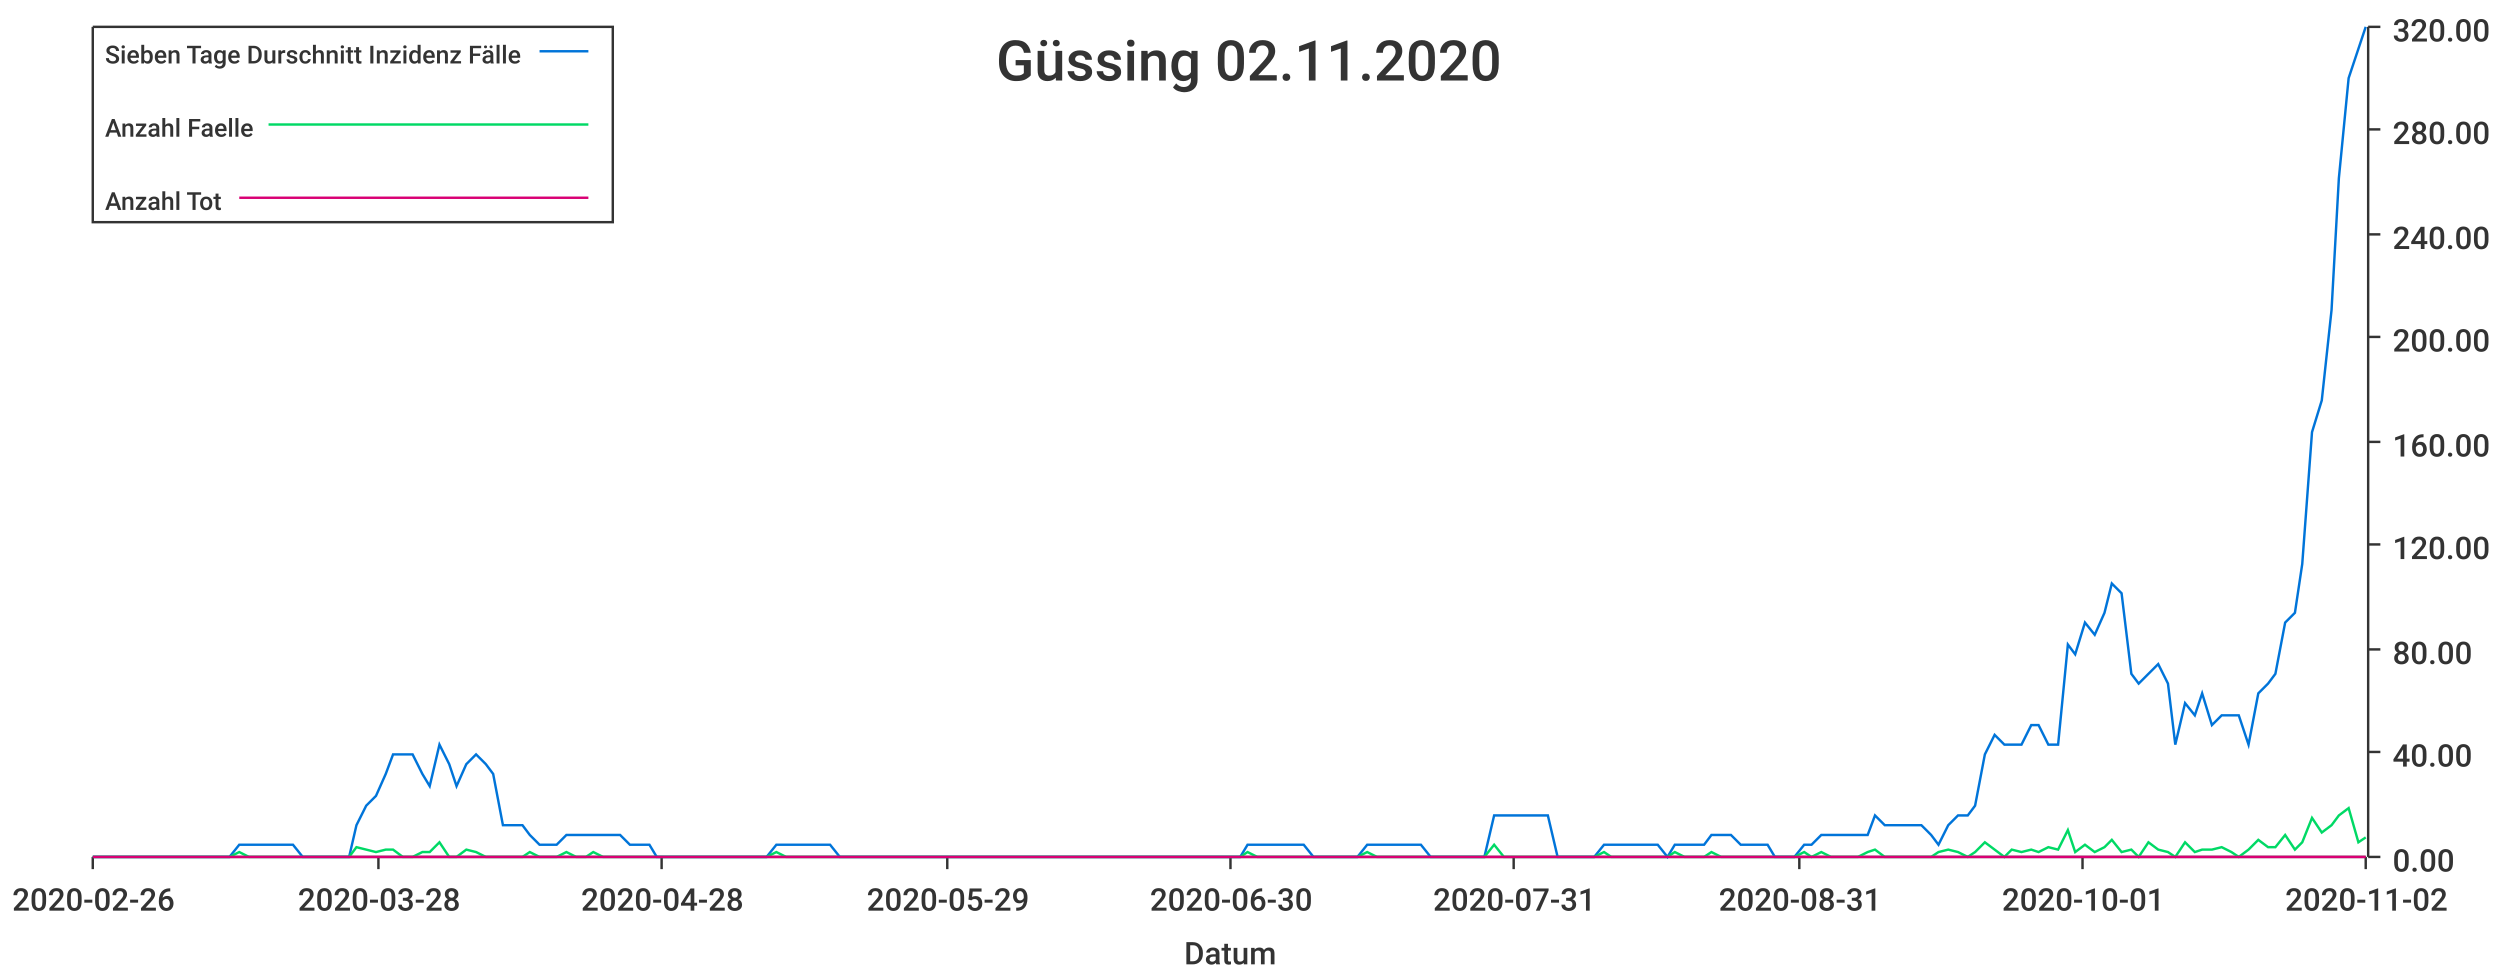
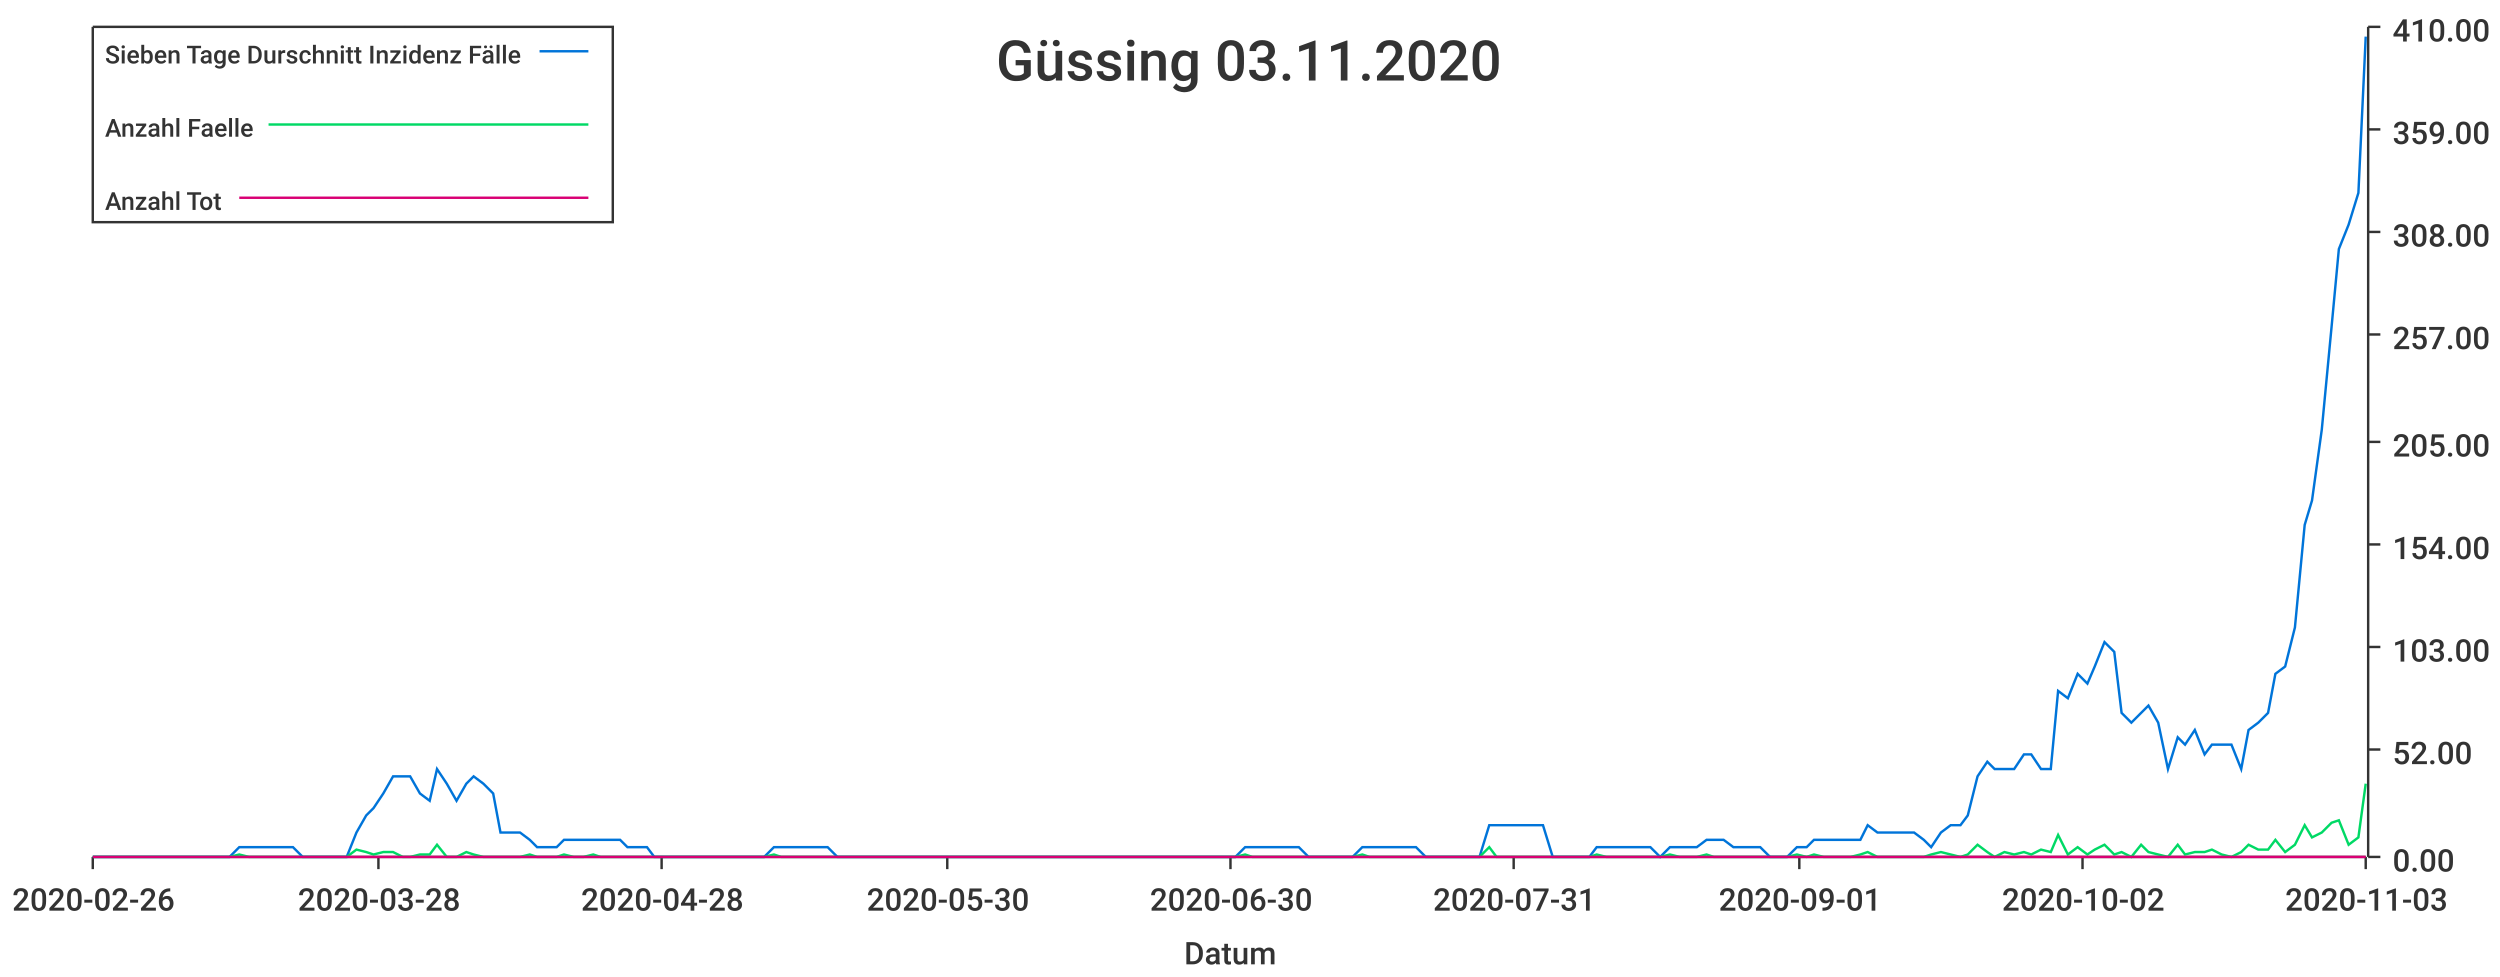
<svg xmlns="http://www.w3.org/2000/svg" width="1024" height="400">\n<path d="M 0 0 L 1024 0 L 1024 400 L 0 400 L 0 0" style="stroke-width:0;stroke:rgba(255,255,255,1.0);fill:rgba(255,255,255,1.0)" />
  <path d="M 38 11 L 969 11 L 969 351 L 38 351 L 38 11" style="stroke-width:0;stroke:rgba(255,255,255,1.0);fill:rgba(255,255,255,1.0)" />
  <path d="M 38 351 L 969 351" style="stroke-width:1;stroke:rgba(51,51,51,1.0);fill:none" />
  <path d="M 38 351 L 38 356" style="stroke-width:1;stroke:rgba(51,51,51,1.0);fill:none" />
  <text x="5" y="373" style="stroke-width:0;stroke:none;fill:rgba(51,51,51,1.0);font-size:12.8px;font-family:'Roboto Medium',sans-serif">2020-02-26</text>
  <path d="M 155 351 L 155 356" style="stroke-width:1;stroke:rgba(51,51,51,1.0);fill:none" />
  <text x="122" y="373" style="stroke-width:0;stroke:none;fill:rgba(51,51,51,1.0);font-size:12.8px;font-family:'Roboto Medium',sans-serif">2020-03-28</text>
  <path d="M 271 351 L 271 356" style="stroke-width:1;stroke:rgba(51,51,51,1.0);fill:none" />
  <text x="238" y="373" style="stroke-width:0;stroke:none;fill:rgba(51,51,51,1.0);font-size:12.8px;font-family:'Roboto Medium',sans-serif">2020-04-28</text>
  <path d="M 388 351 L 388 356" style="stroke-width:1;stroke:rgba(51,51,51,1.0);fill:none" />
-   <text x="355" y="373" style="stroke-width:0;stroke:none;fill:rgba(51,51,51,1.0);font-size:12.8px;font-family:'Roboto Medium',sans-serif">2020-05-29</text>
+   <text x="355" y="373" style="stroke-width:0;stroke:none;fill:rgba(51,51,51,1.0);font-size:12.8px;font-family:'Roboto Medium',sans-serif">2020-05-30</text>
  <path d="M 504 351 L 504 356" style="stroke-width:1;stroke:rgba(51,51,51,1.0);fill:none" />
  <text x="471" y="373" style="stroke-width:0;stroke:none;fill:rgba(51,51,51,1.0);font-size:12.8px;font-family:'Roboto Medium',sans-serif">2020-06-30</text>
  <path d="M 620 351 L 620 356" style="stroke-width:1;stroke:rgba(51,51,51,1.0);fill:none" />
  <text x="587" y="373" style="stroke-width:0;stroke:none;fill:rgba(51,51,51,1.0);font-size:12.8px;font-family:'Roboto Medium',sans-serif">2020-07-31</text>
  <path d="M 737 351 L 737 356" style="stroke-width:1;stroke:rgba(51,51,51,1.0);fill:none" />
-   <text x="704" y="373" style="stroke-width:0;stroke:none;fill:rgba(51,51,51,1.0);font-size:12.8px;font-family:'Roboto Medium',sans-serif">2020-08-31</text>
+   <text x="704" y="373" style="stroke-width:0;stroke:none;fill:rgba(51,51,51,1.0);font-size:12.8px;font-family:'Roboto Medium',sans-serif">2020-09-01</text>
  <path d="M 853 351 L 853 356" style="stroke-width:1;stroke:rgba(51,51,51,1.0);fill:none" />
-   <text x="820" y="373" style="stroke-width:0;stroke:none;fill:rgba(51,51,51,1.0);font-size:12.8px;font-family:'Roboto Medium',sans-serif">2020-10-01</text>
+   <text x="820" y="373" style="stroke-width:0;stroke:none;fill:rgba(51,51,51,1.0);font-size:12.8px;font-family:'Roboto Medium',sans-serif">2020-10-02</text>
  <path d="M 969 351 L 969 356" style="stroke-width:1;stroke:rgba(51,51,51,1.0);fill:none" />
-   <text x="936" y="373" style="stroke-width:0;stroke:none;fill:rgba(51,51,51,1.0);font-size:12.8px;font-family:'Roboto Medium',sans-serif">2020-11-02</text>
+   <text x="936" y="373" style="stroke-width:0;stroke:none;fill:rgba(51,51,51,1.0);font-size:12.8px;font-family:'Roboto Medium',sans-serif">2020-11-03</text>
  <text x="485" y="395" style="stroke-width:0;stroke:none;fill:rgba(51,51,51,1.0);font-size:12.8px;font-family:'Roboto Medium',sans-serif">Datum</text>
  <path d="M 970 351 L 970 11" style="stroke-width:1;stroke:rgba(51,51,51,1.0);fill:none" />
  <path d="M 970 351 L 975 351" style="stroke-width:1;stroke:rgba(51,51,51,1.0);fill:none" />
  <text x="980" y="357" style="stroke-width:0;stroke:none;fill:rgba(51,51,51,1.0);font-size:12.8px;font-family:'Roboto Medium',sans-serif">0.00</text>
-   <path d="M 970 308 L 975 308" style="stroke-width:1;stroke:rgba(51,51,51,1.0);fill:none" />
-   <text x="980" y="314" style="stroke-width:0;stroke:none;fill:rgba(51,51,51,1.0);font-size:12.8px;font-family:'Roboto Medium',sans-serif">40.00</text>
-   <path d="M 970 266 L 975 266" style="stroke-width:1;stroke:rgba(51,51,51,1.0);fill:none" />
-   <text x="980" y="272" style="stroke-width:0;stroke:none;fill:rgba(51,51,51,1.0);font-size:12.8px;font-family:'Roboto Medium',sans-serif">80.00</text>
+   <path d="M 970 307 L 975 307" style="stroke-width:1;stroke:rgba(51,51,51,1.0);fill:none" />
+   <text x="980" y="313" style="stroke-width:0;stroke:none;fill:rgba(51,51,51,1.0);font-size:12.8px;font-family:'Roboto Medium',sans-serif">52.00</text>
+   <path d="M 970 265 L 975 265" style="stroke-width:1;stroke:rgba(51,51,51,1.0);fill:none" />
+   <text x="980" y="271" style="stroke-width:0;stroke:none;fill:rgba(51,51,51,1.0);font-size:12.8px;font-family:'Roboto Medium',sans-serif">103.00</text>
  <path d="M 970 223 L 975 223" style="stroke-width:1;stroke:rgba(51,51,51,1.0);fill:none" />
-   <text x="980" y="229" style="stroke-width:0;stroke:none;fill:rgba(51,51,51,1.0);font-size:12.8px;font-family:'Roboto Medium',sans-serif">120.00</text>
+   <text x="980" y="229" style="stroke-width:0;stroke:none;fill:rgba(51,51,51,1.0);font-size:12.8px;font-family:'Roboto Medium',sans-serif">154.00</text>
  <path d="M 970 181 L 975 181" style="stroke-width:1;stroke:rgba(51,51,51,1.0);fill:none" />
-   <text x="980" y="187" style="stroke-width:0;stroke:none;fill:rgba(51,51,51,1.0);font-size:12.8px;font-family:'Roboto Medium',sans-serif">160.00</text>
-   <path d="M 970 138 L 975 138" style="stroke-width:1;stroke:rgba(51,51,51,1.0);fill:none" />
-   <text x="980" y="144" style="stroke-width:0;stroke:none;fill:rgba(51,51,51,1.0);font-size:12.8px;font-family:'Roboto Medium',sans-serif">200.00</text>
-   <path d="M 970 96 L 975 96" style="stroke-width:1;stroke:rgba(51,51,51,1.0);fill:none" />
-   <text x="980" y="102" style="stroke-width:0;stroke:none;fill:rgba(51,51,51,1.0);font-size:12.8px;font-family:'Roboto Medium',sans-serif">240.00</text>
+   <text x="980" y="187" style="stroke-width:0;stroke:none;fill:rgba(51,51,51,1.0);font-size:12.8px;font-family:'Roboto Medium',sans-serif">205.00</text>
+   <path d="M 970 137 L 975 137" style="stroke-width:1;stroke:rgba(51,51,51,1.0);fill:none" />
+   <text x="980" y="143" style="stroke-width:0;stroke:none;fill:rgba(51,51,51,1.0);font-size:12.8px;font-family:'Roboto Medium',sans-serif">257.00</text>
+   <path d="M 970 95 L 975 95" style="stroke-width:1;stroke:rgba(51,51,51,1.0);fill:none" />
+   <text x="980" y="101" style="stroke-width:0;stroke:none;fill:rgba(51,51,51,1.0);font-size:12.8px;font-family:'Roboto Medium',sans-serif">308.00</text>
  <path d="M 970 53 L 975 53" style="stroke-width:1;stroke:rgba(51,51,51,1.0);fill:none" />
-   <text x="980" y="59" style="stroke-width:0;stroke:none;fill:rgba(51,51,51,1.0);font-size:12.8px;font-family:'Roboto Medium',sans-serif">280.00</text>
+   <text x="980" y="59" style="stroke-width:0;stroke:none;fill:rgba(51,51,51,1.0);font-size:12.8px;font-family:'Roboto Medium',sans-serif">359.00</text>
  <path d="M 970 11 L 975 11" style="stroke-width:1;stroke:rgba(51,51,51,1.0);fill:none" />
-   <text x="980" y="17" style="stroke-width:0;stroke:none;fill:rgba(51,51,51,1.0);font-size:12.8px;font-family:'Roboto Medium',sans-serif">320.00</text>
-   <path d="M 38 351 L 42 351 L 46 351 L 50 351 L 53 351 L 57 351 L 61 351 L 65 351 L 68 351 L 72 351 L 76 351 L 79 351 L 83 351 L 87 351 L 91 351 L 94 351 L 98 346 L 102 346 L 106 346 L 109 346 L 113 346 L 117 346 L 120 346 L 124 351 L 128 351 L 132 351 L 135 351 L 139 351 L 143 351 L 146 338 L 150 330 L 154 326 L 158 317 L 161 309 L 165 309 L 169 309 L 173 317 L 176 322 L 180 305 L 184 313 L 187 322 L 191 313 L 195 309 L 199 313 L 202 317 L 206 338 L 210 338 L 214 338 L 217 342 L 221 346 L 225 346 L 228 346 L 232 342 L 236 342 L 240 342 L 243 342 L 247 342 L 251 342 L 254 342 L 258 346 L 262 346 L 266 346 L 269 351 L 273 351 L 277 351 L 281 351 L 284 351 L 288 351 L 292 351 L 295 351 L 299 351 L 303 351 L 307 351 L 310 351 L 314 351 L 318 346 L 322 346 L 325 346 L 329 346 L 333 346 L 336 346 L 340 346 L 344 351 L 348 351 L 351 351 L 355 351 L 359 351 L 362 351 L 366 351 L 370 351 L 374 351 L 377 351 L 381 351 L 385 351 L 389 351 L 392 351 L 396 351 L 400 351 L 403 351 L 407 351 L 411 351 L 415 351 L 418 351 L 422 351 L 426 351 L 430 351 L 433 351 L 437 351 L 441 351 L 444 351 L 448 351 L 452 351 L 456 351 L 459 351 L 463 351 L 467 351 L 470 351 L 474 351 L 478 351 L 482 351 L 485 351 L 489 351 L 493 351 L 497 351 L 500 351 L 504 351 L 508 351 L 511 346 L 515 346 L 519 346 L 523 346 L 526 346 L 530 346 L 534 346 L 538 351 L 541 351 L 545 351 L 549 351 L 552 351 L 556 351 L 560 346 L 564 346 L 567 346 L 571 346 L 575 346 L 578 346 L 582 346 L 586 351 L 590 351 L 593 351 L 597 351 L 601 351 L 605 351 L 608 351 L 612 334 L 616 334 L 619 334 L 623 334 L 627 334 L 631 334 L 634 334 L 638 351 L 642 351 L 646 351 L 649 351 L 653 351 L 657 346 L 660 346 L 664 346 L 668 346 L 672 346 L 675 346 L 679 346 L 683 351 L 686 346 L 690 346 L 694 346 L 698 346 L 701 342 L 705 342 L 709 342 L 713 346 L 716 346 L 720 346 L 724 346 L 727 351 L 731 351 L 735 351 L 739 346 L 742 346 L 746 342 L 750 342 L 754 342 L 757 342 L 761 342 L 765 342 L 768 334 L 772 338 L 776 338 L 780 338 L 783 338 L 787 338 L 791 342 L 794 346 L 798 338 L 802 334 L 806 334 L 809 330 L 813 309 L 817 301 L 821 305 L 824 305 L 828 305 L 832 297 L 835 297 L 839 305 L 843 305 L 847 264 L 850 268 L 854 255 L 858 260 L 862 251 L 865 239 L 869 243 L 873 276 L 876 280 L 880 276 L 884 272 L 888 280 L 891 305 L 895 288 L 899 293 L 902 284 L 906 297 L 910 293 L 914 293 L 917 293 L 921 305 L 925 284 L 929 280 L 932 276 L 936 255 L 940 251 L 943 231 L 947 177 L 951 164 L 955 127 L 958 73 L 962 32 L 966 20 L 969 11" style="stroke-width:1;stroke:rgba(0,116,217,1.0);fill:none" />
-   <path d="M 38 351 L 42 351 L 46 351 L 50 351 L 53 351 L 57 351 L 61 351 L 65 351 L 68 351 L 72 351 L 76 351 L 79 351 L 83 351 L 87 351 L 91 351 L 94 351 L 98 349 L 102 351 L 106 351 L 109 351 L 113 351 L 117 351 L 120 351 L 124 351 L 128 351 L 132 351 L 135 351 L 139 351 L 143 351 L 146 347 L 150 348 L 154 349 L 158 348 L 161 348 L 165 351 L 169 351 L 173 349 L 176 349 L 180 345 L 184 351 L 187 351 L 191 348 L 195 349 L 199 351 L 202 351 L 206 351 L 210 351 L 214 351 L 217 349 L 221 351 L 225 351 L 228 351 L 232 349 L 236 351 L 240 351 L 243 349 L 247 351 L 251 351 L 254 351 L 258 351 L 262 351 L 266 351 L 269 351 L 273 351 L 277 351 L 281 351 L 284 351 L 288 351 L 292 351 L 295 351 L 299 351 L 303 351 L 307 351 L 310 351 L 314 351 L 318 349 L 322 351 L 325 351 L 329 351 L 333 351 L 336 351 L 340 351 L 344 351 L 348 351 L 351 351 L 355 351 L 359 351 L 362 351 L 366 351 L 370 351 L 374 351 L 377 351 L 381 351 L 385 351 L 389 351 L 392 351 L 396 351 L 400 351 L 403 351 L 407 351 L 411 351 L 415 351 L 418 351 L 422 351 L 426 351 L 430 351 L 433 351 L 437 351 L 441 351 L 444 351 L 448 351 L 452 351 L 456 351 L 459 351 L 463 351 L 467 351 L 470 351 L 474 351 L 478 351 L 482 351 L 485 351 L 489 351 L 493 351 L 497 351 L 500 351 L 504 351 L 508 351 L 511 349 L 515 351 L 519 351 L 523 351 L 526 351 L 530 351 L 534 351 L 538 351 L 541 351 L 545 351 L 549 351 L 552 351 L 556 351 L 560 349 L 564 351 L 567 351 L 571 351 L 575 351 L 578 351 L 582 351 L 586 351 L 590 351 L 593 351 L 597 351 L 601 351 L 605 351 L 608 351 L 612 346 L 616 351 L 619 351 L 623 351 L 627 351 L 631 351 L 634 351 L 638 351 L 642 351 L 646 351 L 649 351 L 653 351 L 657 349 L 660 351 L 664 351 L 668 351 L 672 351 L 675 351 L 679 351 L 683 351 L 686 349 L 690 351 L 694 351 L 698 351 L 701 349 L 705 351 L 709 351 L 713 351 L 716 351 L 720 351 L 724 351 L 727 351 L 731 351 L 735 351 L 739 349 L 742 351 L 746 349 L 750 351 L 754 351 L 757 351 L 761 351 L 765 349 L 768 348 L 772 351 L 776 351 L 780 351 L 783 351 L 787 351 L 791 351 L 794 349 L 798 348 L 802 349 L 806 351 L 809 349 L 813 345 L 817 348 L 821 351 L 824 348 L 828 349 L 832 348 L 835 349 L 839 347 L 843 348 L 847 340 L 850 349 L 854 346 L 858 349 L 862 347 L 865 344 L 869 349 L 873 348 L 876 351 L 880 345 L 884 348 L 888 349 L 891 351 L 895 345 L 899 349 L 902 348 L 906 348 L 910 347 L 914 349 L 917 351 L 921 348 L 925 344 L 929 347 L 932 347 L 936 342 L 940 348 L 943 345 L 947 335 L 951 341 L 955 338 L 958 334 L 962 331 L 966 345 L 969 343" style="stroke-width:1;stroke:rgba(0,217,101,1.0);fill:none" />
-   <path d="M 38 351 L 42 351 L 46 351 L 50 351 L 53 351 L 57 351 L 61 351 L 65 351 L 68 351 L 72 351 L 76 351 L 79 351 L 83 351 L 87 351 L 91 351 L 94 351 L 98 351 L 102 351 L 106 351 L 109 351 L 113 351 L 117 351 L 120 351 L 124 351 L 128 351 L 132 351 L 135 351 L 139 351 L 143 351 L 146 351 L 150 351 L 154 351 L 158 351 L 161 351 L 165 351 L 169 351 L 173 351 L 176 351 L 180 351 L 184 351 L 187 351 L 191 351 L 195 351 L 199 351 L 202 351 L 206 351 L 210 351 L 214 351 L 217 351 L 221 351 L 225 351 L 228 351 L 232 351 L 236 351 L 240 351 L 243 351 L 247 351 L 251 351 L 254 351 L 258 351 L 262 351 L 266 351 L 269 351 L 273 351 L 277 351 L 281 351 L 284 351 L 288 351 L 292 351 L 295 351 L 299 351 L 303 351 L 307 351 L 310 351 L 314 351 L 318 351 L 322 351 L 325 351 L 329 351 L 333 351 L 336 351 L 340 351 L 344 351 L 348 351 L 351 351 L 355 351 L 359 351 L 362 351 L 366 351 L 370 351 L 374 351 L 377 351 L 381 351 L 385 351 L 389 351 L 392 351 L 396 351 L 400 351 L 403 351 L 407 351 L 411 351 L 415 351 L 418 351 L 422 351 L 426 351 L 430 351 L 433 351 L 437 351 L 441 351 L 444 351 L 448 351 L 452 351 L 456 351 L 459 351 L 463 351 L 467 351 L 470 351 L 474 351 L 478 351 L 482 351 L 485 351 L 489 351 L 493 351 L 497 351 L 500 351 L 504 351 L 508 351 L 511 351 L 515 351 L 519 351 L 523 351 L 526 351 L 530 351 L 534 351 L 538 351 L 541 351 L 545 351 L 549 351 L 552 351 L 556 351 L 560 351 L 564 351 L 567 351 L 571 351 L 575 351 L 578 351 L 582 351 L 586 351 L 590 351 L 593 351 L 597 351 L 601 351 L 605 351 L 608 351 L 612 351 L 616 351 L 619 351 L 623 351 L 627 351 L 631 351 L 634 351 L 638 351 L 642 351 L 646 351 L 649 351 L 653 351 L 657 351 L 660 351 L 664 351 L 668 351 L 672 351 L 675 351 L 679 351 L 683 351 L 686 351 L 690 351 L 694 351 L 698 351 L 701 351 L 705 351 L 709 351 L 713 351 L 716 351 L 720 351 L 724 351 L 727 351 L 731 351 L 735 351 L 739 351 L 742 351 L 746 351 L 750 351 L 754 351 L 757 351 L 761 351 L 765 351 L 768 351 L 772 351 L 776 351 L 780 351 L 783 351 L 787 351 L 791 351 L 794 351 L 798 351 L 802 351 L 806 351 L 809 351 L 813 351 L 817 351 L 821 351 L 824 351 L 828 351 L 832 351 L 835 351 L 839 351 L 843 351 L 847 351 L 850 351 L 854 351 L 858 351 L 862 351 L 865 351 L 869 351 L 873 351 L 876 351 L 880 351 L 884 351 L 888 351 L 891 351 L 895 351 L 899 351 L 902 351 L 906 351 L 910 351 L 914 351 L 917 351 L 921 351 L 925 351 L 929 351 L 932 351 L 936 351 L 940 351 L 943 351 L 947 351 L 951 351 L 955 351 L 958 351 L 962 351 L 966 351 L 969 351" style="stroke-width:1;stroke:rgba(217,0,116,1.0);fill:none" />
-   <text x="408" y="33" style="stroke-width:0;stroke:none;fill:rgba(51,51,51,1.0);font-size:23.0px;font-family:'Roboto Medium',sans-serif">Güssing 02.11.2020</text>
+   <text x="980" y="17" style="stroke-width:0;stroke:none;fill:rgba(51,51,51,1.0);font-size:12.8px;font-family:'Roboto Medium',sans-serif">410.00</text>
+   <path d="M 38 351 L 42 351 L 46 351 L 50 351 L 53 351 L 57 351 L 61 351 L 64 351 L 68 351 L 72 351 L 76 351 L 79 351 L 83 351 L 87 351 L 90 351 L 94 351 L 98 347 L 102 347 L 105 347 L 109 347 L 113 347 L 116 347 L 120 347 L 124 351 L 128 351 L 131 351 L 135 351 L 139 351 L 142 351 L 146 341 L 150 334 L 153 331 L 157 325 L 161 318 L 165 318 L 168 318 L 172 325 L 176 328 L 179 315 L 183 321 L 187 328 L 191 321 L 194 318 L 198 321 L 202 325 L 205 341 L 209 341 L 213 341 L 217 344 L 220 347 L 224 347 L 228 347 L 231 344 L 235 344 L 239 344 L 243 344 L 246 344 L 250 344 L 254 344 L 257 347 L 261 347 L 265 347 L 268 351 L 272 351 L 276 351 L 280 351 L 283 351 L 287 351 L 291 351 L 294 351 L 298 351 L 302 351 L 306 351 L 309 351 L 313 351 L 317 347 L 320 347 L 324 347 L 328 347 L 332 347 L 335 347 L 339 347 L 343 351 L 346 351 L 350 351 L 354 351 L 357 351 L 361 351 L 365 351 L 369 351 L 372 351 L 376 351 L 380 351 L 383 351 L 387 351 L 391 351 L 395 351 L 398 351 L 402 351 L 406 351 L 409 351 L 413 351 L 417 351 L 421 351 L 424 351 L 428 351 L 432 351 L 435 351 L 439 351 L 443 351 L 447 351 L 450 351 L 454 351 L 458 351 L 461 351 L 465 351 L 469 351 L 472 351 L 476 351 L 480 351 L 484 351 L 487 351 L 491 351 L 495 351 L 498 351 L 502 351 L 506 351 L 510 347 L 513 347 L 517 347 L 521 347 L 524 347 L 528 347 L 532 347 L 536 351 L 539 351 L 543 351 L 547 351 L 550 351 L 554 351 L 558 347 L 561 347 L 565 347 L 569 347 L 573 347 L 576 347 L 580 347 L 584 351 L 587 351 L 591 351 L 595 351 L 599 351 L 602 351 L 606 351 L 610 338 L 613 338 L 617 338 L 621 338 L 625 338 L 628 338 L 632 338 L 636 351 L 639 351 L 643 351 L 647 351 L 651 351 L 654 347 L 658 347 L 662 347 L 665 347 L 669 347 L 673 347 L 676 347 L 680 351 L 684 347 L 688 347 L 691 347 L 695 347 L 699 344 L 702 344 L 706 344 L 710 347 L 714 347 L 717 347 L 721 347 L 725 351 L 728 351 L 732 351 L 736 347 L 740 347 L 743 344 L 747 344 L 751 344 L 754 344 L 758 344 L 762 344 L 765 338 L 769 341 L 773 341 L 777 341 L 780 341 L 784 341 L 788 344 L 791 347 L 795 341 L 799 338 L 803 338 L 806 334 L 810 318 L 814 312 L 817 315 L 821 315 L 825 315 L 829 309 L 832 309 L 836 315 L 840 315 L 843 283 L 847 286 L 851 276 L 855 280 L 858 273 L 862 263 L 866 267 L 869 292 L 873 296 L 877 292 L 880 289 L 884 296 L 888 315 L 892 302 L 895 305 L 899 299 L 903 309 L 906 305 L 910 305 L 914 305 L 918 315 L 921 299 L 925 296 L 929 292 L 932 276 L 936 273 L 940 257 L 944 215 L 947 205 L 951 176 L 955 134 L 958 102 L 962 92 L 966 79 L 969 15" style="stroke-width:1;stroke:rgba(0,116,217,1.0);fill:none" />
+   <path d="M 38 351 L 42 351 L 46 351 L 50 351 L 53 351 L 57 351 L 61 351 L 64 351 L 68 351 L 72 351 L 76 351 L 79 351 L 83 351 L 87 351 L 90 351 L 94 351 L 98 350 L 102 351 L 105 351 L 109 351 L 113 351 L 116 351 L 120 351 L 124 351 L 128 351 L 131 351 L 135 351 L 139 351 L 142 351 L 146 348 L 150 349 L 153 350 L 157 349 L 161 349 L 165 351 L 168 351 L 172 350 L 176 350 L 179 346 L 183 351 L 187 351 L 191 349 L 194 350 L 198 351 L 202 351 L 205 351 L 209 351 L 213 351 L 217 350 L 220 351 L 224 351 L 228 351 L 231 350 L 235 351 L 239 351 L 243 350 L 246 351 L 250 351 L 254 351 L 257 351 L 261 351 L 265 351 L 268 351 L 272 351 L 276 351 L 280 351 L 283 351 L 287 351 L 291 351 L 294 351 L 298 351 L 302 351 L 306 351 L 309 351 L 313 351 L 317 350 L 320 351 L 324 351 L 328 351 L 332 351 L 335 351 L 339 351 L 343 351 L 346 351 L 350 351 L 354 351 L 357 351 L 361 351 L 365 351 L 369 351 L 372 351 L 376 351 L 380 351 L 383 351 L 387 351 L 391 351 L 395 351 L 398 351 L 402 351 L 406 351 L 409 351 L 413 351 L 417 351 L 421 351 L 424 351 L 428 351 L 432 351 L 435 351 L 439 351 L 443 351 L 447 351 L 450 351 L 454 351 L 458 351 L 461 351 L 465 351 L 469 351 L 472 351 L 476 351 L 480 351 L 484 351 L 487 351 L 491 351 L 495 351 L 498 351 L 502 351 L 506 351 L 510 350 L 513 351 L 517 351 L 521 351 L 524 351 L 528 351 L 532 351 L 536 351 L 539 351 L 543 351 L 547 351 L 550 351 L 554 351 L 558 350 L 561 351 L 565 351 L 569 351 L 573 351 L 576 351 L 580 351 L 584 351 L 587 351 L 591 351 L 595 351 L 599 351 L 602 351 L 606 351 L 610 347 L 613 351 L 617 351 L 621 351 L 625 351 L 628 351 L 632 351 L 636 351 L 639 351 L 643 351 L 647 351 L 651 351 L 654 350 L 658 351 L 662 351 L 665 351 L 669 351 L 673 351 L 676 351 L 680 351 L 684 350 L 688 351 L 691 351 L 695 351 L 699 350 L 702 351 L 706 351 L 710 351 L 714 351 L 717 351 L 721 351 L 725 351 L 728 351 L 732 351 L 736 350 L 740 351 L 743 350 L 747 351 L 751 351 L 754 351 L 758 351 L 762 350 L 765 349 L 769 351 L 773 351 L 777 351 L 780 351 L 784 351 L 788 351 L 791 350 L 795 349 L 799 350 L 803 351 L 806 350 L 810 346 L 814 349 L 817 351 L 821 349 L 825 350 L 829 349 L 832 350 L 836 348 L 840 349 L 843 342 L 847 350 L 851 347 L 855 350 L 858 348 L 862 346 L 866 350 L 869 349 L 873 351 L 877 346 L 880 349 L 884 350 L 888 351 L 892 346 L 895 350 L 899 349 L 903 349 L 906 348 L 910 350 L 914 351 L 918 349 L 921 346 L 925 348 L 929 348 L 932 344 L 936 349 L 940 346 L 944 338 L 947 343 L 951 341 L 955 337 L 958 336 L 962 346 L 966 343 L 969 321" style="stroke-width:1;stroke:rgba(0,217,101,1.0);fill:none" />
+   <path d="M 38 351 L 42 351 L 46 351 L 50 351 L 53 351 L 57 351 L 61 351 L 64 351 L 68 351 L 72 351 L 76 351 L 79 351 L 83 351 L 87 351 L 90 351 L 94 351 L 98 351 L 102 351 L 105 351 L 109 351 L 113 351 L 116 351 L 120 351 L 124 351 L 128 351 L 131 351 L 135 351 L 139 351 L 142 351 L 146 351 L 150 351 L 153 351 L 157 351 L 161 351 L 165 351 L 168 351 L 172 351 L 176 351 L 179 351 L 183 351 L 187 351 L 191 351 L 194 351 L 198 351 L 202 351 L 205 351 L 209 351 L 213 351 L 217 351 L 220 351 L 224 351 L 228 351 L 231 351 L 235 351 L 239 351 L 243 351 L 246 351 L 250 351 L 254 351 L 257 351 L 261 351 L 265 351 L 268 351 L 272 351 L 276 351 L 280 351 L 283 351 L 287 351 L 291 351 L 294 351 L 298 351 L 302 351 L 306 351 L 309 351 L 313 351 L 317 351 L 320 351 L 324 351 L 328 351 L 332 351 L 335 351 L 339 351 L 343 351 L 346 351 L 350 351 L 354 351 L 357 351 L 361 351 L 365 351 L 369 351 L 372 351 L 376 351 L 380 351 L 383 351 L 387 351 L 391 351 L 395 351 L 398 351 L 402 351 L 406 351 L 409 351 L 413 351 L 417 351 L 421 351 L 424 351 L 428 351 L 432 351 L 435 351 L 439 351 L 443 351 L 447 351 L 450 351 L 454 351 L 458 351 L 461 351 L 465 351 L 469 351 L 472 351 L 476 351 L 480 351 L 484 351 L 487 351 L 491 351 L 495 351 L 498 351 L 502 351 L 506 351 L 510 351 L 513 351 L 517 351 L 521 351 L 524 351 L 528 351 L 532 351 L 536 351 L 539 351 L 543 351 L 547 351 L 550 351 L 554 351 L 558 351 L 561 351 L 565 351 L 569 351 L 573 351 L 576 351 L 580 351 L 584 351 L 587 351 L 591 351 L 595 351 L 599 351 L 602 351 L 606 351 L 610 351 L 613 351 L 617 351 L 621 351 L 625 351 L 628 351 L 632 351 L 636 351 L 639 351 L 643 351 L 647 351 L 651 351 L 654 351 L 658 351 L 662 351 L 665 351 L 669 351 L 673 351 L 676 351 L 680 351 L 684 351 L 688 351 L 691 351 L 695 351 L 699 351 L 702 351 L 706 351 L 710 351 L 714 351 L 717 351 L 721 351 L 725 351 L 728 351 L 732 351 L 736 351 L 740 351 L 743 351 L 747 351 L 751 351 L 754 351 L 758 351 L 762 351 L 765 351 L 769 351 L 773 351 L 777 351 L 780 351 L 784 351 L 788 351 L 791 351 L 795 351 L 799 351 L 803 351 L 806 351 L 810 351 L 814 351 L 817 351 L 821 351 L 825 351 L 829 351 L 832 351 L 836 351 L 840 351 L 843 351 L 847 351 L 851 351 L 855 351 L 858 351 L 862 351 L 866 351 L 869 351 L 873 351 L 877 351 L 880 351 L 884 351 L 888 351 L 892 351 L 895 351 L 899 351 L 903 351 L 906 351 L 910 351 L 914 351 L 918 351 L 921 351 L 925 351 L 929 351 L 932 351 L 936 351 L 940 351 L 944 351 L 947 351 L 951 351 L 955 351 L 958 351 L 962 351 L 966 351 L 969 351" style="stroke-width:1;stroke:rgba(217,0,116,1.0);fill:none" />
+   <text x="408" y="33" style="stroke-width:0;stroke:none;fill:rgba(51,51,51,1.0);font-size:23.0px;font-family:'Roboto Medium',sans-serif">Güssing 03.11.2020</text>
  <path d="M 38 11 L 251 11 L 251 91 L 38 91 L 38 11" style="stroke-width:1;stroke:rgba(51,51,51,1.0);fill:rgba(255,255,255,1.0)" />
  <text x="43" y="26" style="stroke-width:0;stroke:none;fill:rgba(51,51,51,1.0);font-size:10.2px;font-family:'Roboto Medium',sans-serif">Sieben Tage Durschnitt Inzidenz Fälle</text>
  <path d="M 221 21 L 241 21" style="stroke-width:1;stroke:rgba(0,116,217,1.0);fill:none" />
  <text x="43" y="56" style="stroke-width:0;stroke:none;fill:rgba(51,51,51,1.0);font-size:10.2px;font-family:'Roboto Medium',sans-serif">Anzahl Faelle</text>
  <path d="M 110 51 L 241 51" style="stroke-width:1;stroke:rgba(0,217,101,1.0);fill:none" />
  <text x="43" y="86" style="stroke-width:0;stroke:none;fill:rgba(51,51,51,1.0);font-size:10.2px;font-family:'Roboto Medium',sans-serif">Anzahl Tot</text>
  <path d="M 98 81 L 241 81" style="stroke-width:1;stroke:rgba(217,0,116,1.0);fill:none" />
</svg>
